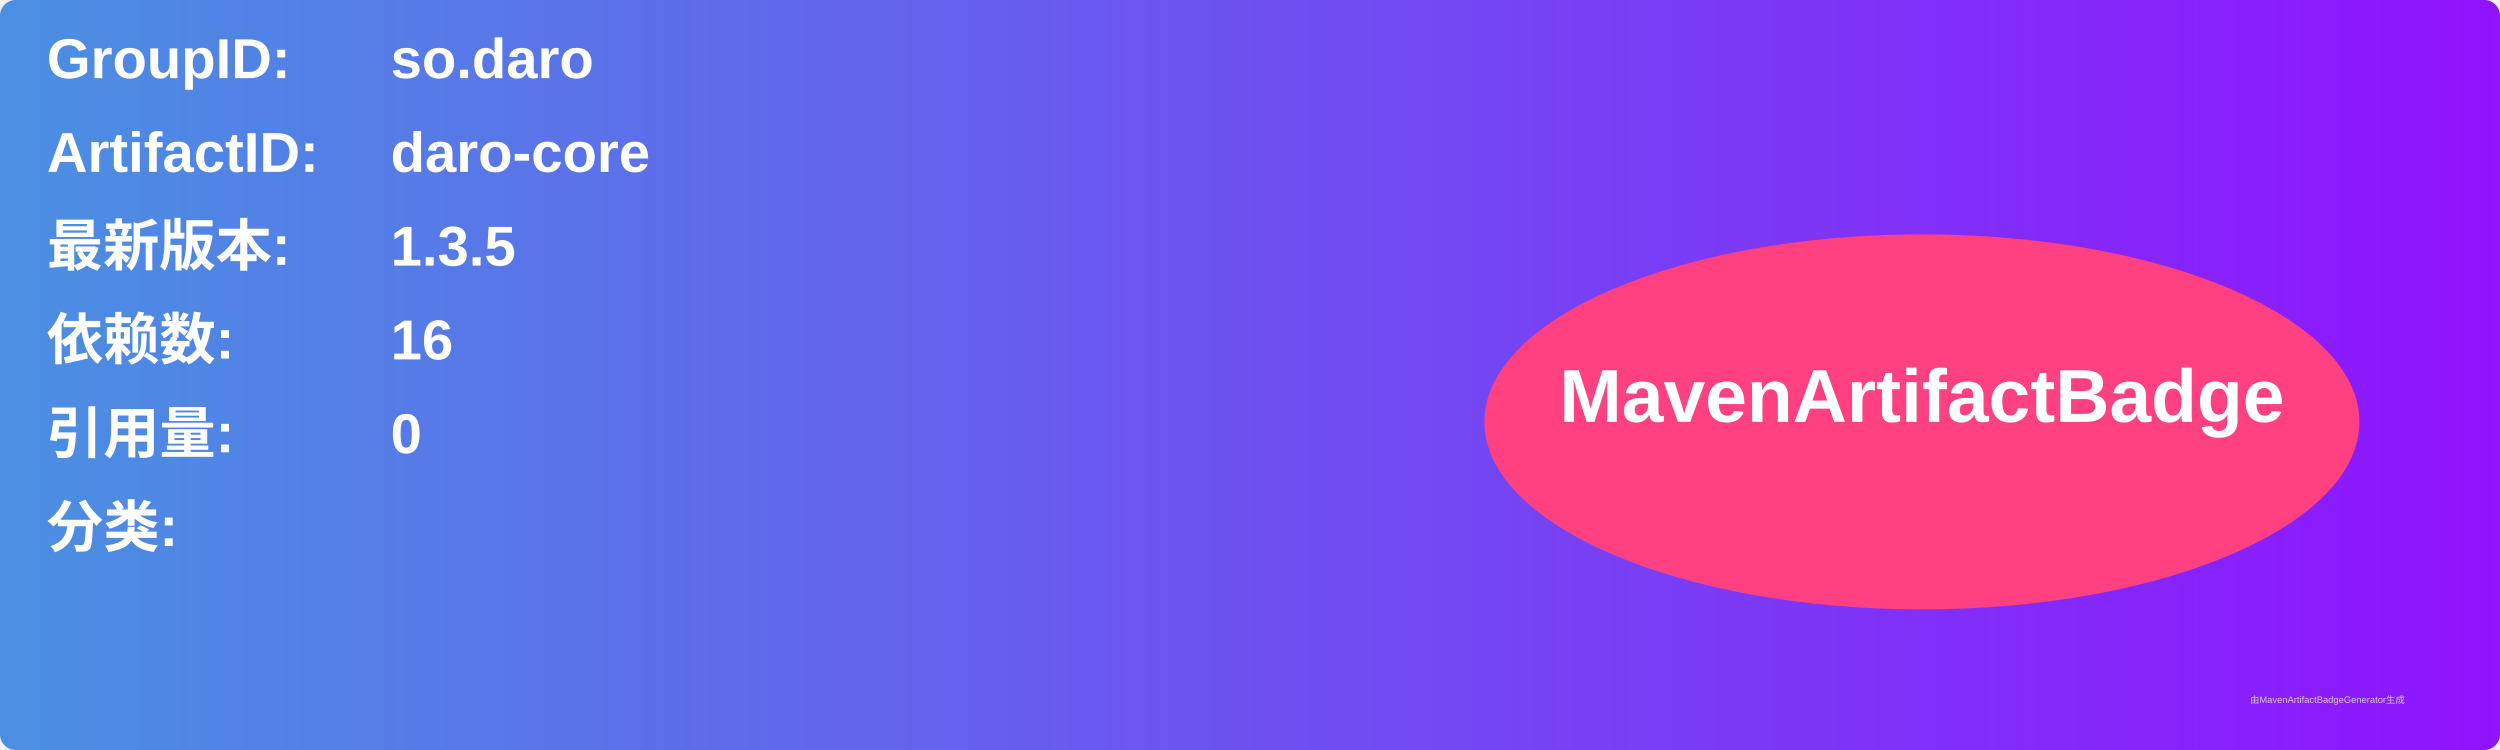
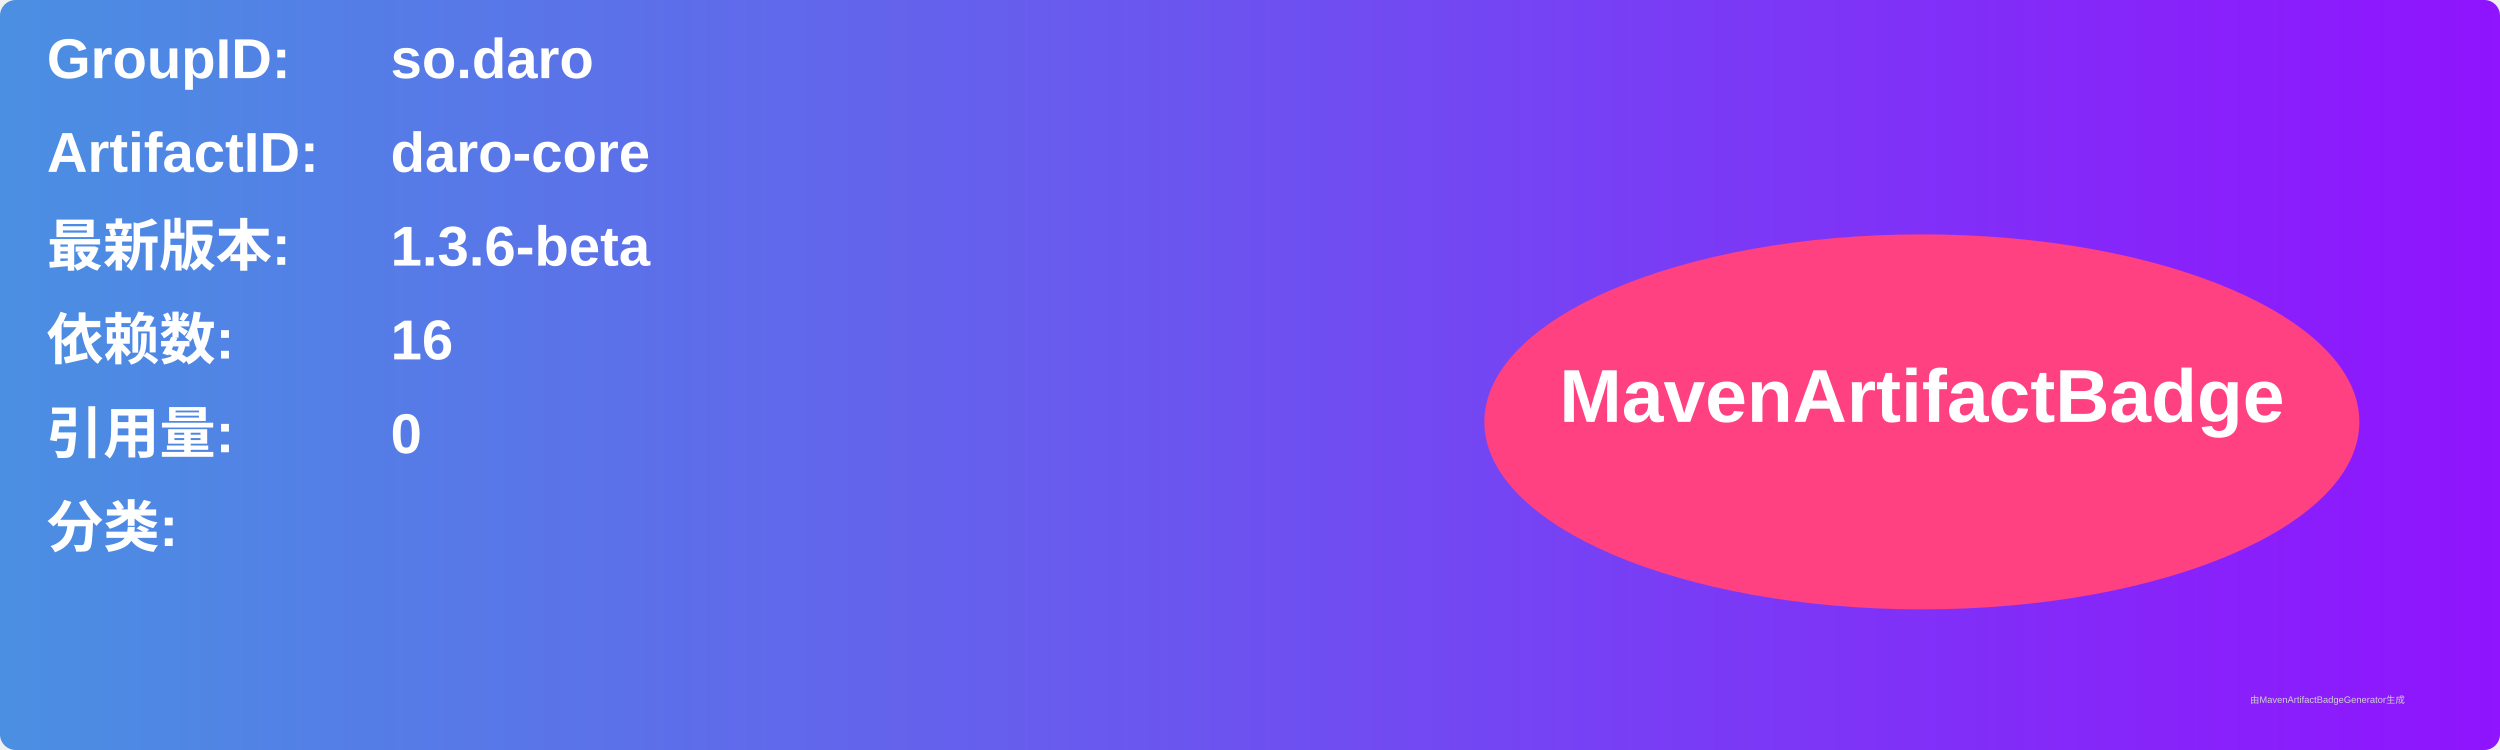
<svg xmlns="http://www.w3.org/2000/svg" width="800" height="240" viewBox="0 0 800 240">
  <linearGradient id="grad" x1="0%" y1="0%" x2="100%" y2="0%">
    <stop offset="0%" stop-color="#4a90e2" />
    <stop offset="100%" stop-color="#9013fe" />
  </linearGradient>
  <rect width="100%" height="100%" rx="5" ry="5" fill="url(#grad)" />
  <g transform="translate(15, 15)">
    <text x="0" y="10" font-family="Arial" font-size="18" fill="white" font-weight="bold" width="260">GroupID:</text>
    <text x="110" y="10" font-family="Arial" font-size="18" fill="white" font-weight="bold" width="460">so.daro</text>
    <text x="0" y="40" font-family="Arial" font-size="18" fill="white" font-weight="bold" width="260">ArtifactID:</text>
    <text x="110" y="40" font-family="Arial" font-size="18" fill="white" font-weight="bold" width="460">daro-core</text>
    <text x="0" y="70" font-family="Arial" font-size="18" fill="white" font-weight="bold">最新版本:</text>
    <text x="110" y="70" font-family="Arial" font-size="18" fill="white" font-weight="bold">
-       <tspan font-weight="bold">1.3.5</tspan>
+       <tspan font-weight="bold">1.3.6-beta</tspan>
    </text>
    <text x="0" y="100" font-family="Arial" font-size="18" fill="white" font-weight="bold">依赖数: </text>
    <text x="110" y="100" font-family="Arial" font-size="18" fill="white">
      <tspan font-weight="bold">16</tspan>
    </text>
    <text x="0" y="130" font-family="Arial" font-size="18" fill="white" font-weight="bold">引用量: </text>
    <text x="110" y="130" font-family="Arial" font-size="18" fill="white">
      <tspan font-weight="bold">0</tspan>
    </text>
    <text x="0" y="160" font-family="Arial" font-size="18" fill="white" font-weight="bold">分类:</text>
    <text x="10" y="190" font-family="Arial" font-size="10" fill="white">
      <tspan font-weight="bold" />
    </text>
    <ellipse cx="600" cy="120" rx="140" ry="60" fill="#ff4081" />
    <text x="600" y="120" text-anchor="middle" font-family="Arial" font-size="24" fill="white" font-weight="bold">MavenArtifactBadge</text>
  </g>
  <text x="720" y="225" font-family="Arial" font-size="3" fill="#d0d0d0">由MavenArtifactBadgeGenerator生成</text>
</svg>
